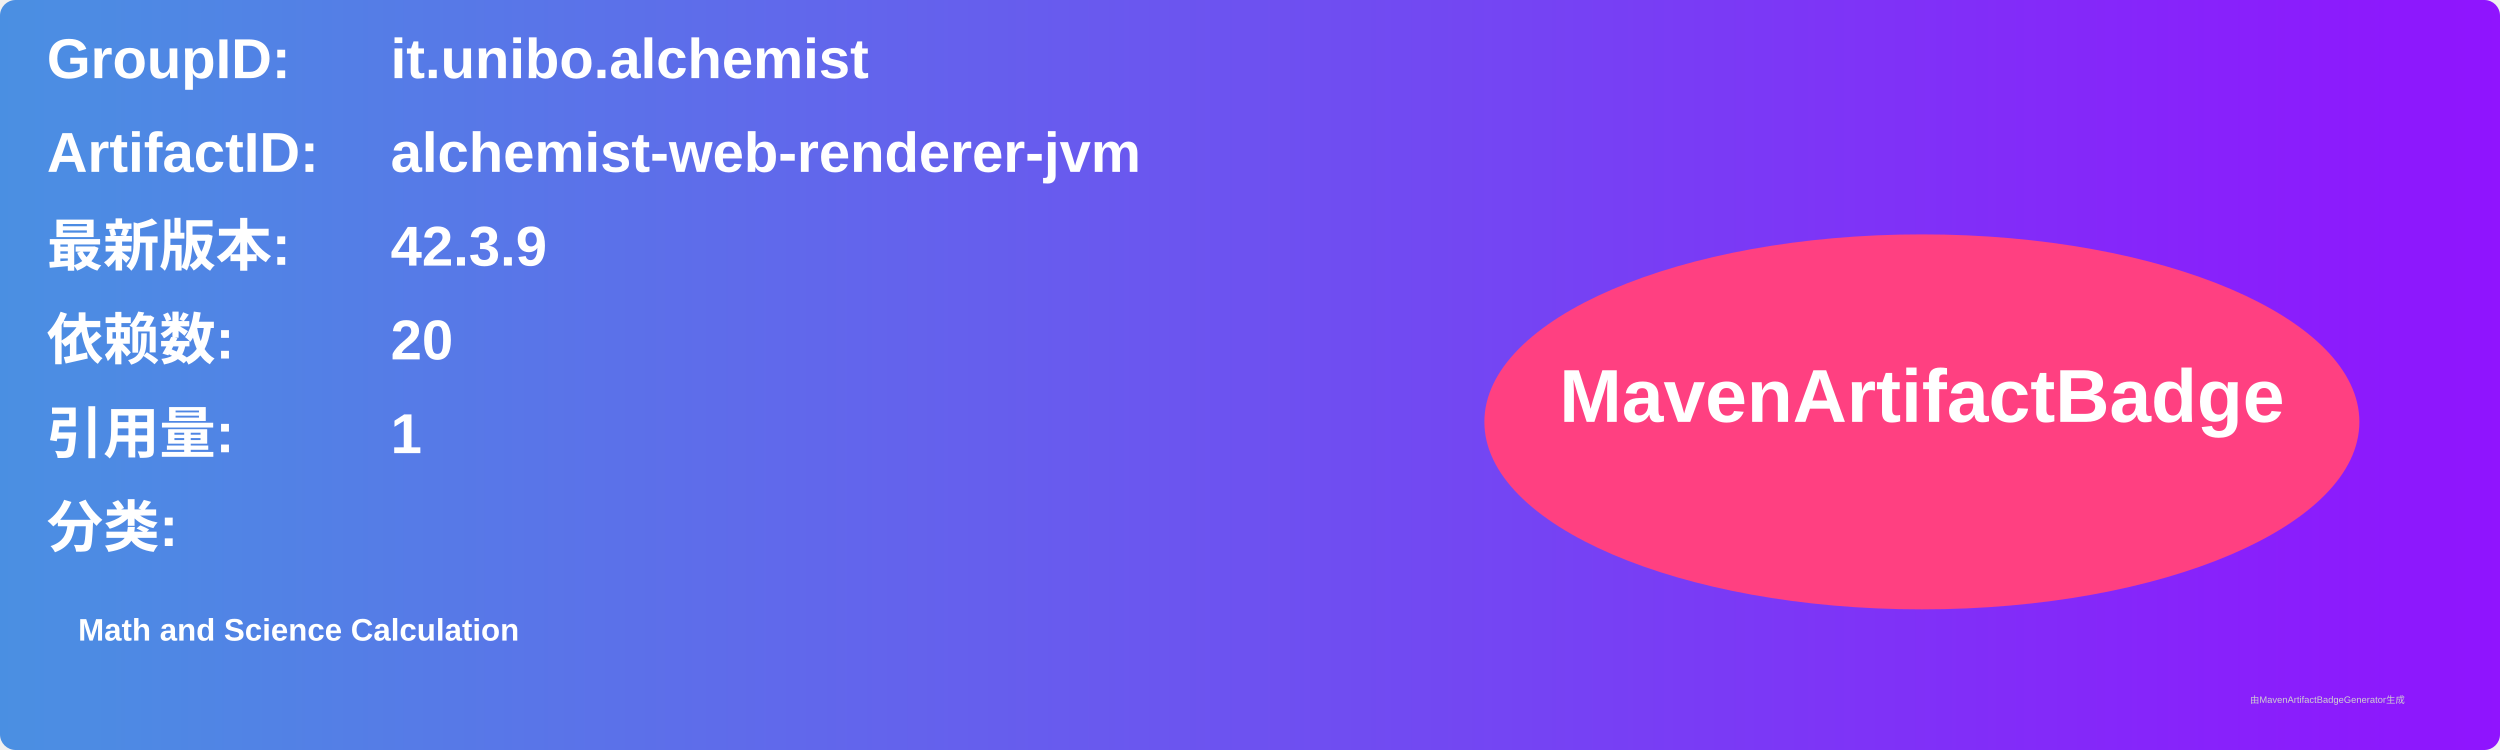
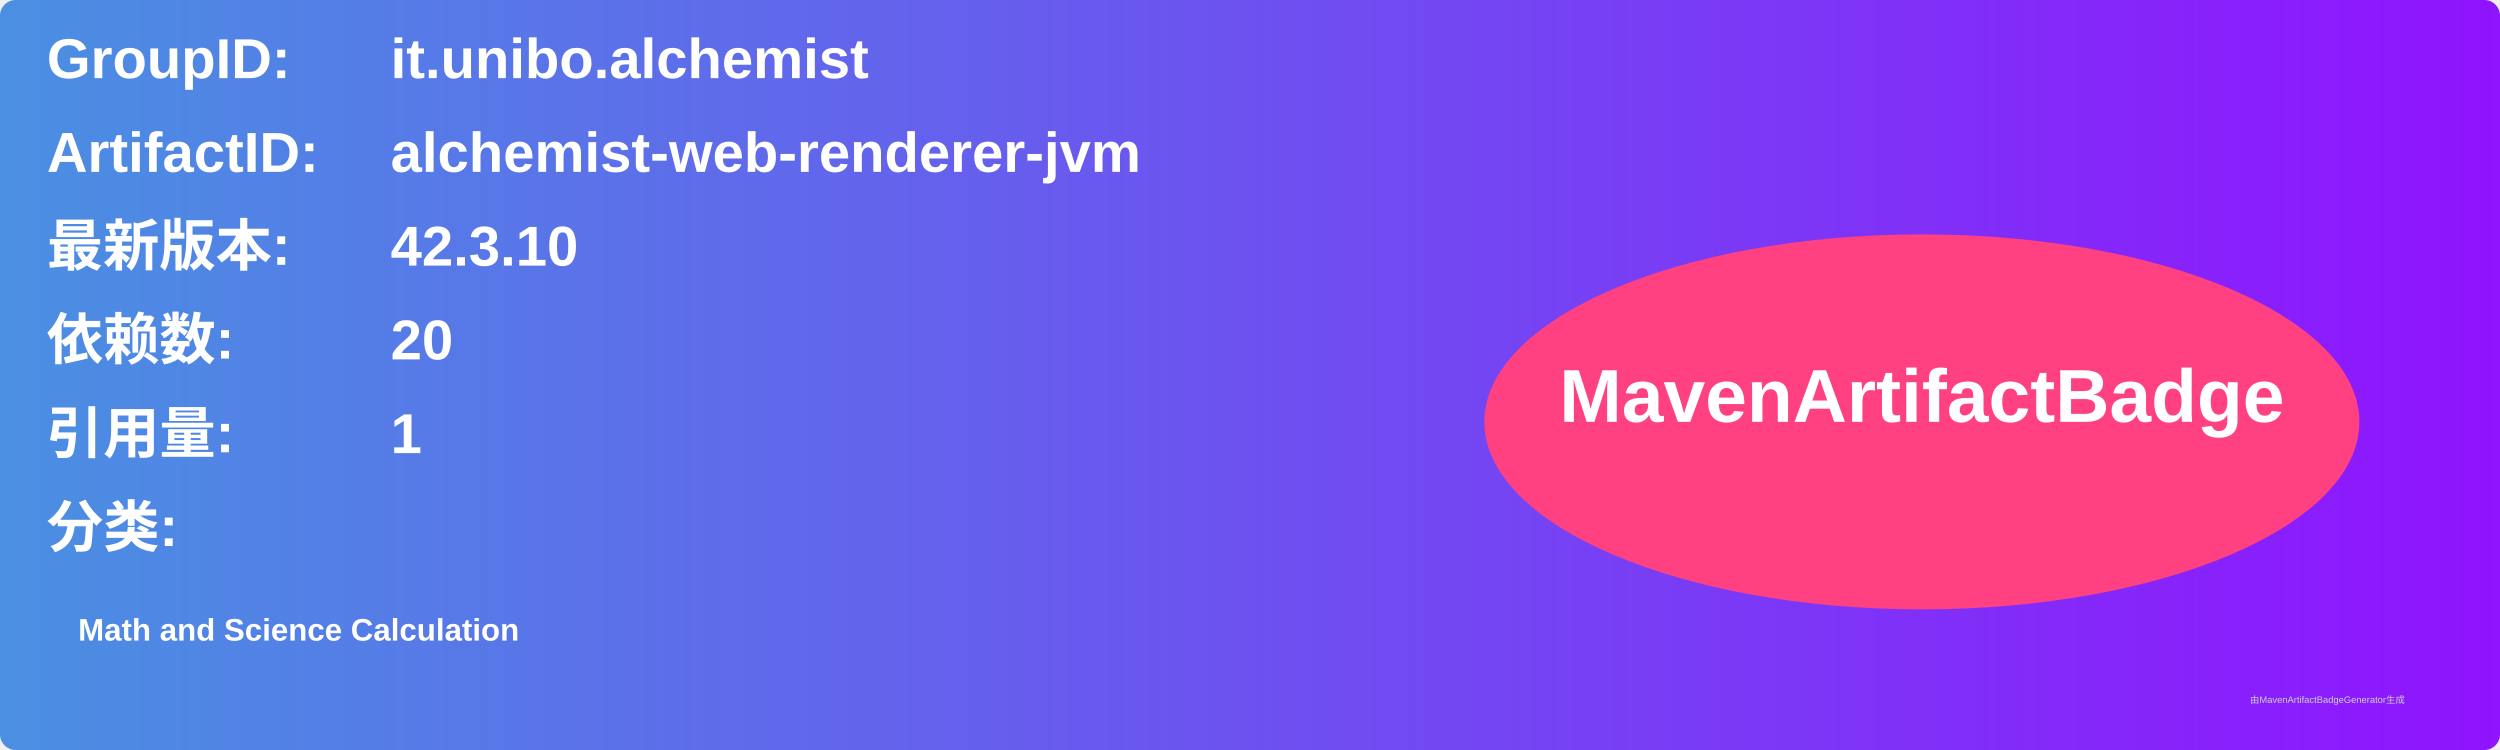
<svg xmlns="http://www.w3.org/2000/svg" width="800" height="240" viewBox="0 0 800 240">
  <linearGradient id="grad" x1="0%" y1="0%" x2="100%" y2="0%">
    <stop offset="0%" stop-color="#4a90e2" />
    <stop offset="100%" stop-color="#9013fe" />
  </linearGradient>
  <rect width="100%" height="100%" rx="5" ry="5" fill="url(#grad)" />
  <g transform="translate(15, 15)">
    <text x="0" y="10" font-family="Arial" font-size="18" fill="white" font-weight="bold" width="260">GroupID:</text>
    <text x="110" y="10" font-family="Arial" font-size="18" fill="white" font-weight="bold" width="460">it.unibo.alchemist</text>
    <text x="0" y="40" font-family="Arial" font-size="18" fill="white" font-weight="bold" width="260">ArtifactID:</text>
    <text x="110" y="40" font-family="Arial" font-size="18" fill="white" font-weight="bold" width="460">alchemist-web-renderer-jvm</text>
    <text x="0" y="70" font-family="Arial" font-size="18" fill="white" font-weight="bold">最新版本:</text>
    <text x="110" y="70" font-family="Arial" font-size="18" fill="white" font-weight="bold">
-       <tspan font-weight="bold">42.3.9</tspan>
+       <tspan font-weight="bold">42.3.10</tspan>
    </text>
    <text x="0" y="100" font-family="Arial" font-size="18" fill="white" font-weight="bold">依赖数: </text>
    <text x="110" y="100" font-family="Arial" font-size="18" fill="white">
      <tspan font-weight="bold">20</tspan>
    </text>
    <text x="0" y="130" font-family="Arial" font-size="18" fill="white" font-weight="bold">引用量: </text>
    <text x="110" y="130" font-family="Arial" font-size="18" fill="white">
      <tspan font-weight="bold">1</tspan>
    </text>
    <text x="0" y="160" font-family="Arial" font-size="18" fill="white" font-weight="bold">分类:</text>
    <text x="10" y="190" font-family="Arial" font-size="10" fill="white">
      <tspan font-weight="bold">Math and Science Calculation</tspan>
    </text>
    <ellipse cx="600" cy="120" rx="140" ry="60" fill="#ff4081" />
    <text x="600" y="120" text-anchor="middle" font-family="Arial" font-size="24" fill="white" font-weight="bold">MavenArtifactBadge</text>
  </g>
  <text x="720" y="225" font-family="Arial" font-size="3" fill="#d0d0d0">由MavenArtifactBadgeGenerator生成</text>
</svg>
